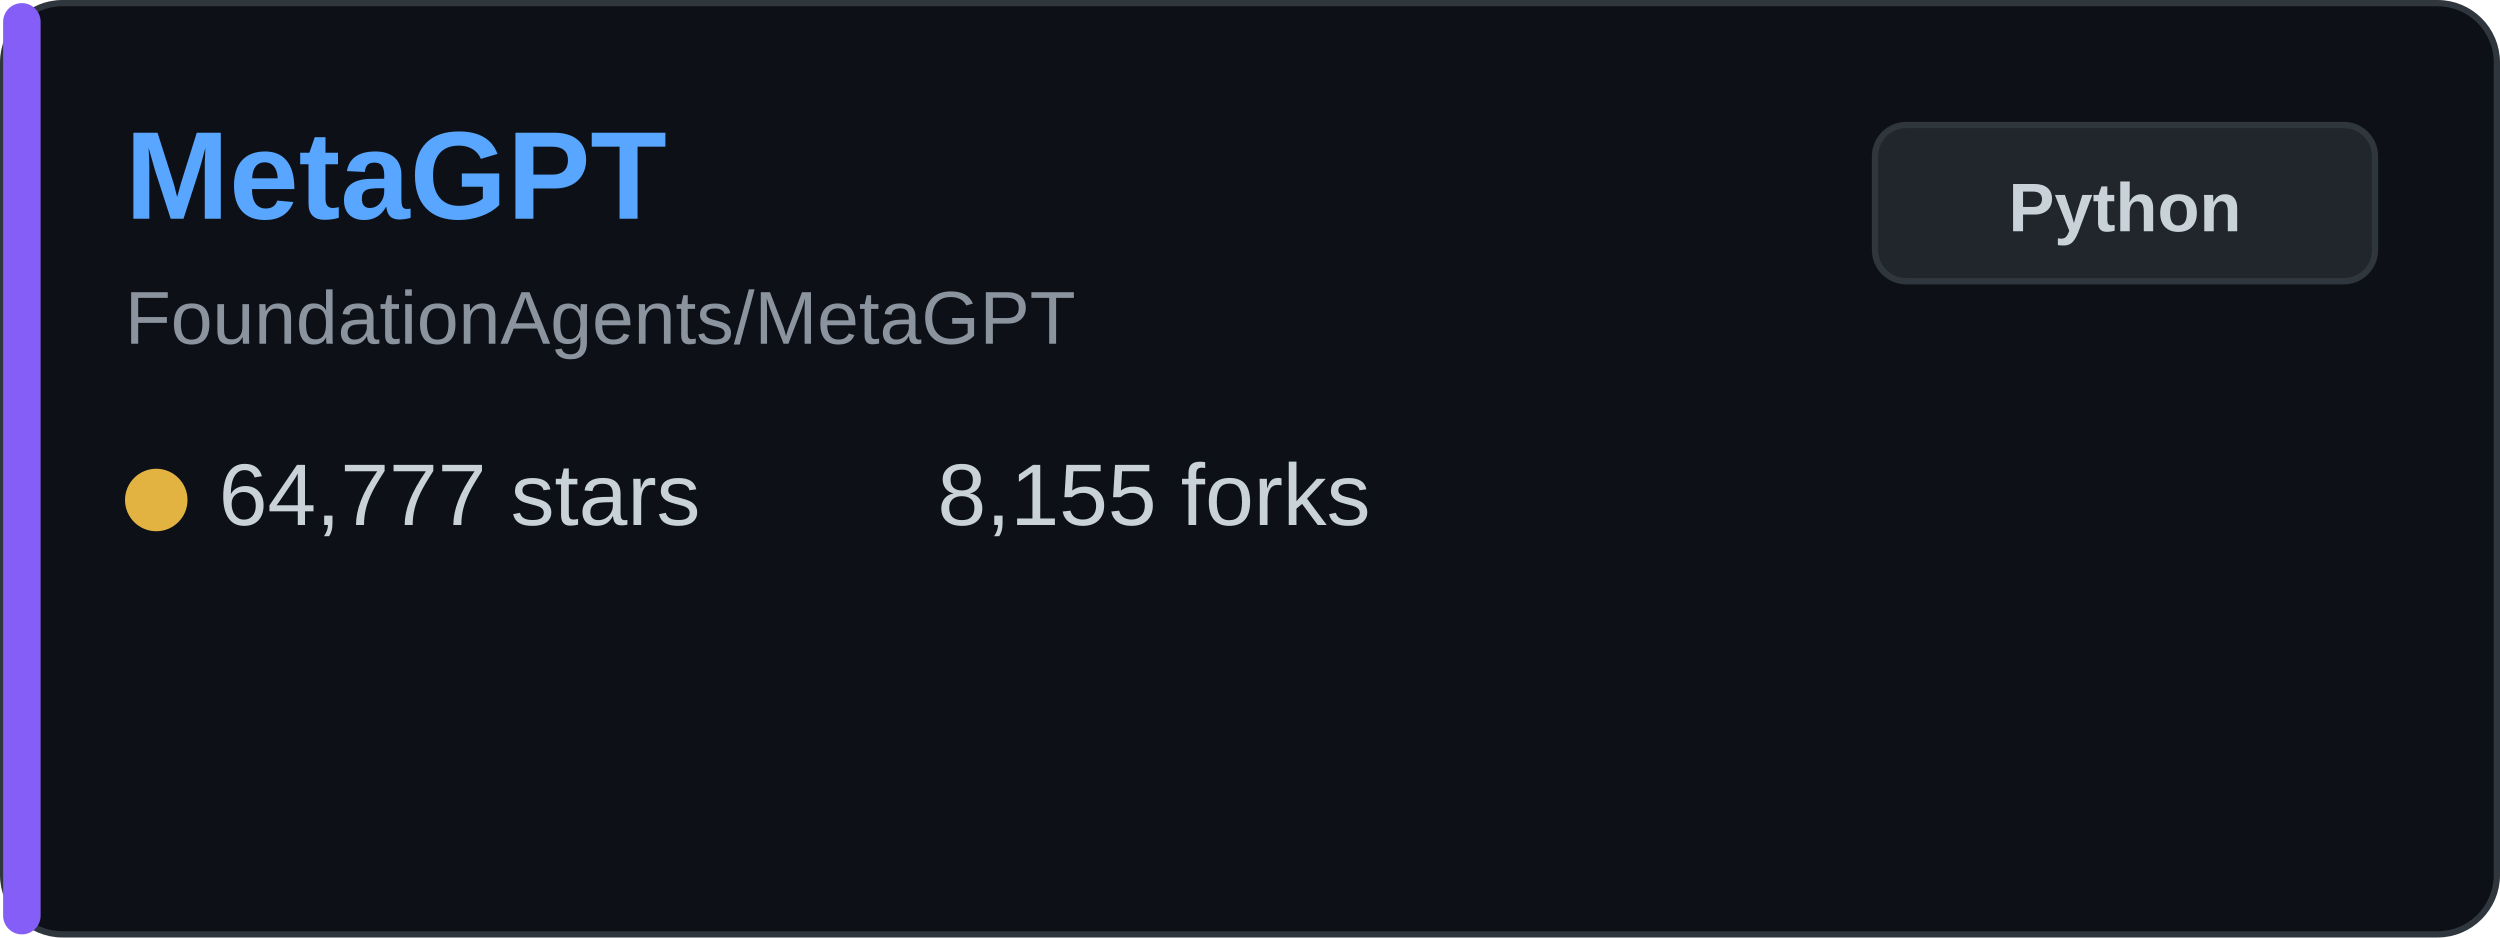
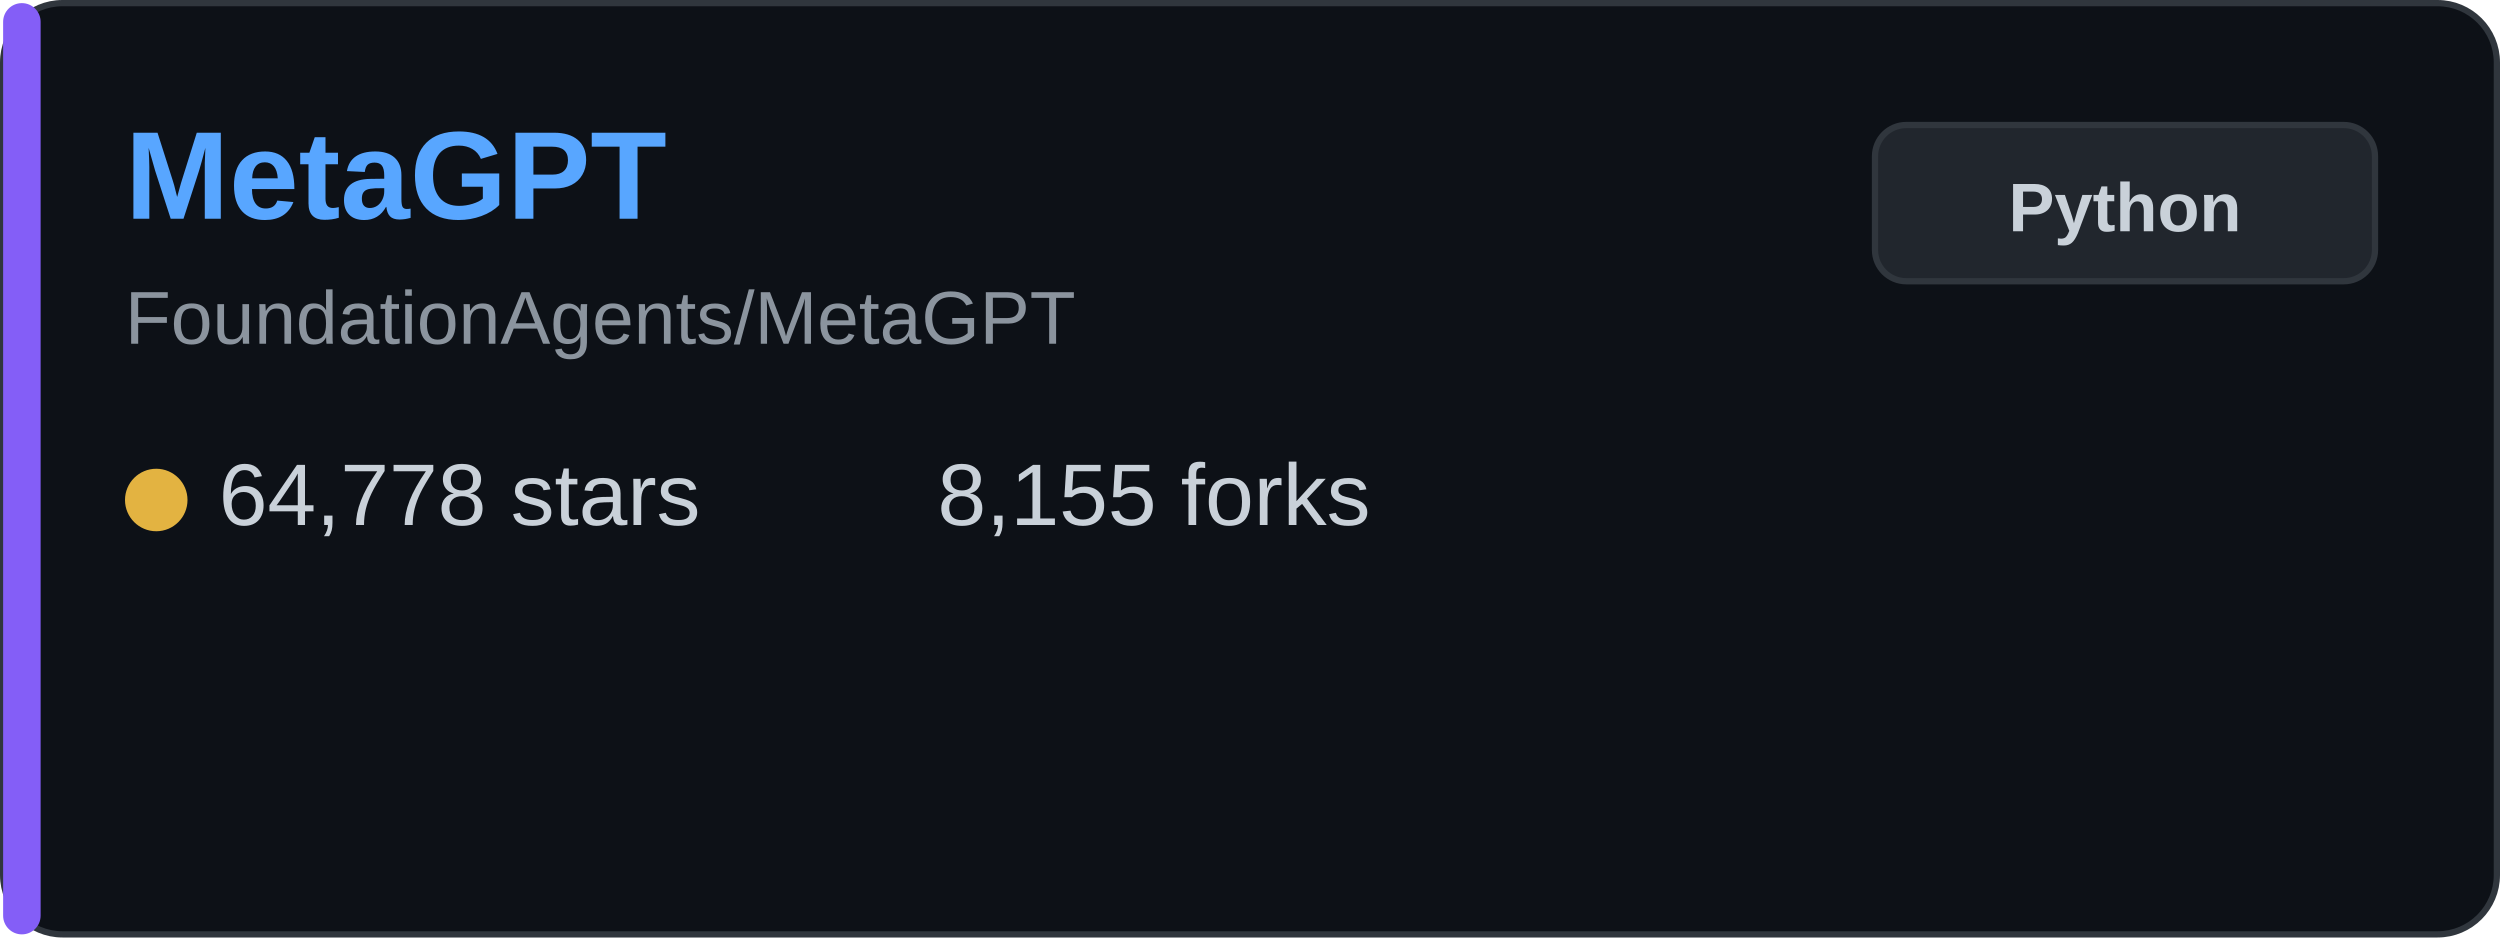
<svg xmlns="http://www.w3.org/2000/svg" width="400" height="150" viewBox="0 0 400 150" fill="none">
  <rect x="0.5" y="0.5" width="399" height="149" rx="9.5" fill="#0d1117" stroke="#30363d" />
  <rect x="0.5" y="0.5" width="6" height="149" rx="3" fill="#845ef7" />
  <text x="20" y="35" font-family="Arial, sans-serif" font-size="20" font-weight="bold" fill="#58a6ff">MetaGPT</text>
  <text x="20" y="55" font-family="Arial, sans-serif" font-size="12" fill="#8b949e">FoundationAgents/MetaGPT</text>
  <g transform="translate(20, 80)">
    <circle cx="5" cy="0" r="5" fill="#e3b341" />
-     <text x="15" y="4" font-family="Arial, sans-serif" font-size="14" fill="#c9d1d9">64,777 stars</text>
+     <text x="15" y="4" font-family="Arial, sans-serif" font-size="14" fill="#c9d1d9">64,778 stars</text>
  </g>
  <g transform="translate(150, 80)">
    <text x="0" y="4" font-family="Arial, sans-serif" font-size="14" fill="#c9d1d9">8,155 forks</text>
  </g>
  <rect x="300" y="20" width="80" height="25" rx="5" fill="#21262d" stroke="#30363d" />
  <text x="340" y="37" font-family="Arial, sans-serif" font-size="11" font-weight="bold" fill="#c9d1d9" text-anchor="middle">Python</text>
</svg>
